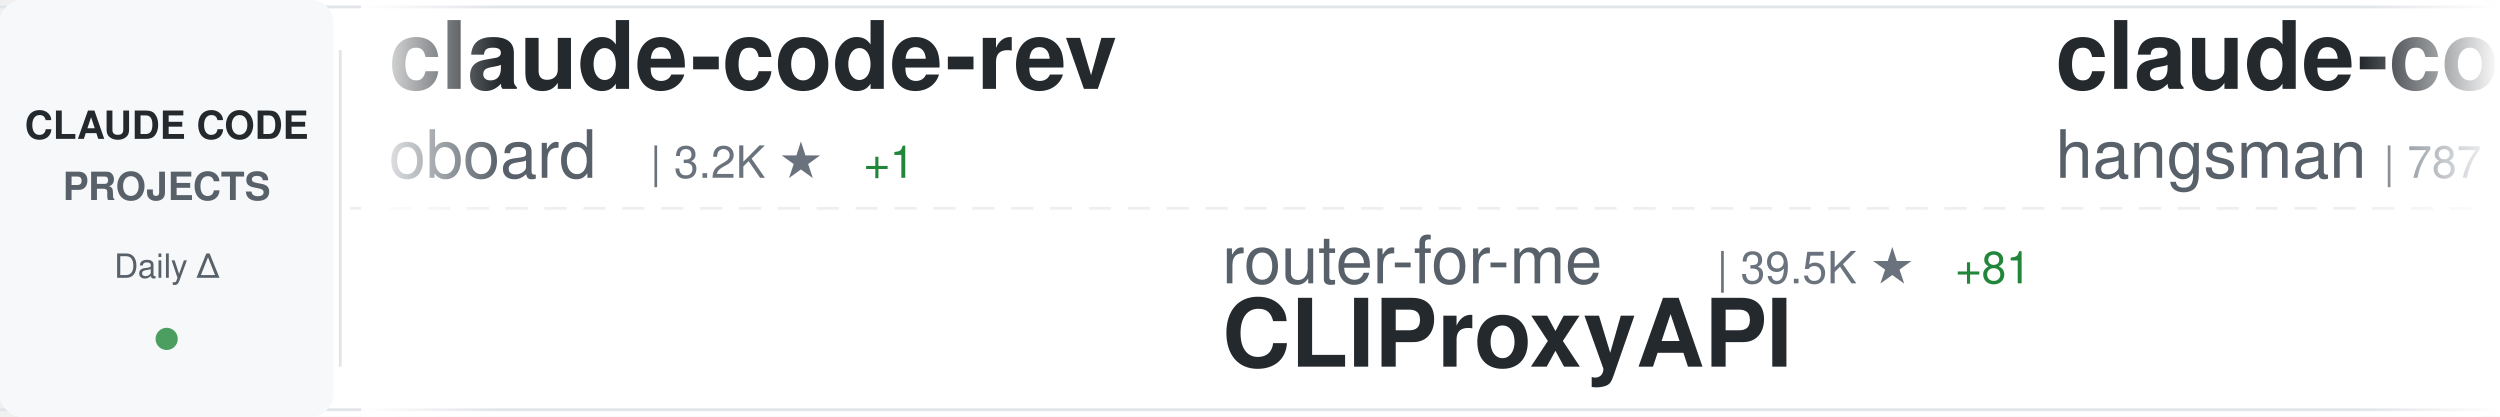
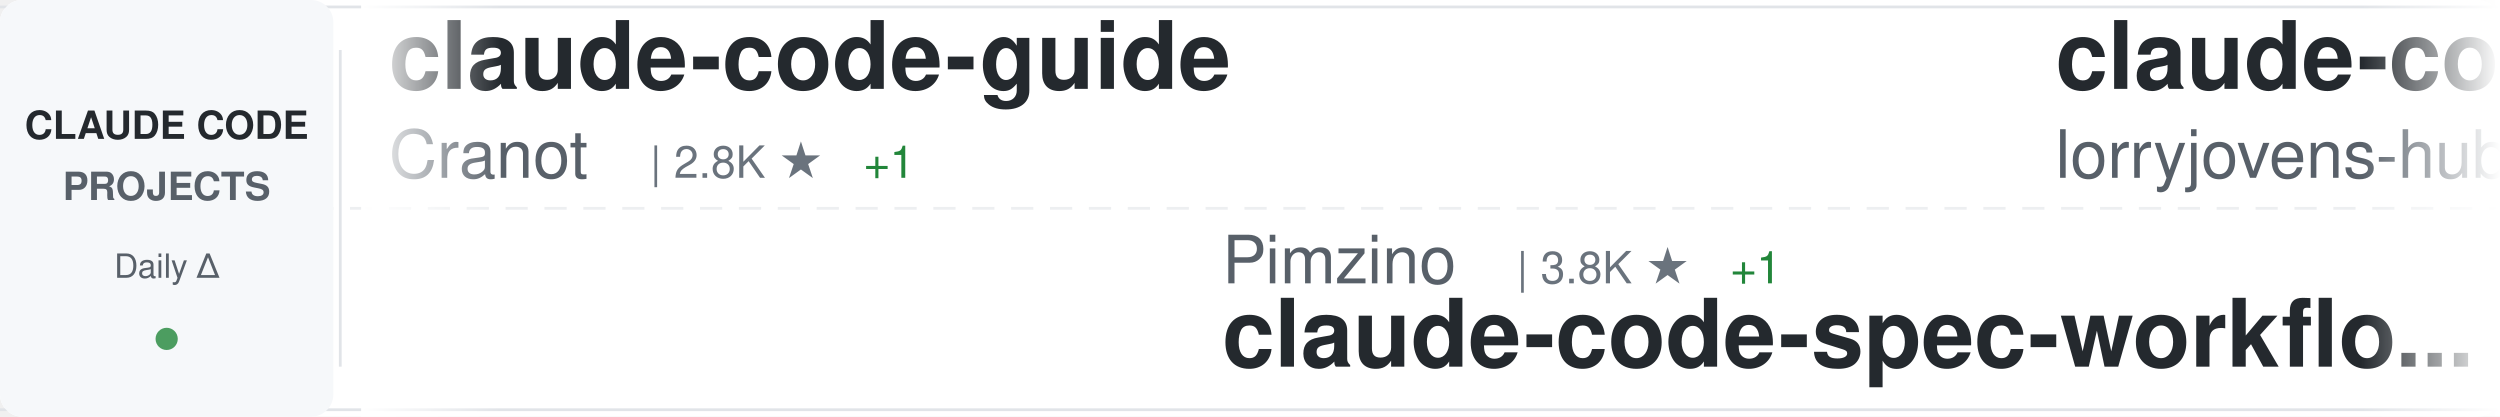
<svg xmlns="http://www.w3.org/2000/svg" width="900" height="150">
  <defs>
    <linearGradient id="awesomeLeftFade" x1="0%" y1="0%" x2="100%" y2="0%">
      <stop offset="0%" style="stop-color:#ffffff;stop-opacity:1" />
      <stop offset="100%" style="stop-color:#ffffff;stop-opacity:0" />
    </linearGradient>
    <linearGradient id="awesomeRightFade" x1="0%" y1="0%" x2="100%" y2="0%">
      <stop offset="0%" style="stop-color:#ffffff;stop-opacity:0" />
      <stop offset="100%" style="stop-color:#ffffff;stop-opacity:1" />
    </linearGradient>
  </defs>
  <rect width="900" height="150" fill="#ffffff" rx="8" />
  <rect x="0" y="2" width="900" height="1" fill="#e1e4e8" />
  <rect x="0" y="147" width="900" height="1" fill="#e1e4e8" />
  <line x1="0" y1="75" x2="900" y2="75" stroke="#e1e4e8" stroke-width="1" stroke-dasharray="8 6" opacity="0.6" />
  <rect x="0" y="0" width="120" height="150" fill="#f6f8fa" rx="8" />
  <text x="60" y="50" font-family="-apple-system, BlinkMacSystemFont, 'Segoe UI', Helvetica, Arial, sans-serif" font-size="14" font-weight="600" fill="#24292e" text-anchor="middle">CLAUDE CODE</text>
  <text x="60" y="72" font-family="-apple-system, BlinkMacSystemFont, 'Segoe UI', Helvetica, Arial, sans-serif" font-size="14" font-weight="600" fill="#586069" text-anchor="middle">PROJECTS</text>
  <text x="60" y="100" font-family="-apple-system, BlinkMacSystemFont, 'Segoe UI', Helvetica, Arial, sans-serif" font-size="12" font-weight="500" fill="#586069" text-anchor="middle">Daily Δ</text>
  <circle cx="60" cy="122" r="4" fill="#22863a" opacity="0.8" />
  <rect x="122" y="18" width="1" height="114" fill="#e1e4e8" />
  <clipPath id="awesomeTickerClip">
    <rect x="130" y="0" width="770" height="150" />
  </clipPath>
  <g clip-path="url(#awesomeTickerClip)">
    <g id="awesomeTickerItems">
      <animateTransform attributeName="transform" attributeType="XML" type="translate" from="0 0" to="-3000 0" dur="54s" repeatCount="indefinite" />
      <g transform="translate(0, 0)">
-         <text x="140" y="32" font-family="-apple-system, BlinkMacSystemFont, 'Segoe UI', Helvetica, Arial, sans-serif" font-size="34" font-weight="600" fill="#24292e">claude-code-rev</text>
-         <text x="140" y="64" font-family="-apple-system, BlinkMacSystemFont, 'Segoe UI', Helvetica, Arial, sans-serif" font-size="24" font-weight="400" fill="#586069">oboard</text>
-         <text x="234" y="64" font-family="-apple-system, BlinkMacSystemFont, 'Segoe UI', Helvetica, Arial, sans-serif" font-size="16" font-weight="500" fill="#6a737d">| 3.2K ★</text>
+         <text x="140" y="32" font-family="-apple-system, BlinkMacSystemFont, 'Segoe UI', Helvetica, Arial, sans-serif" font-size="34" font-weight="600" fill="#24292e">claude-code-guide</text>
+         <text x="140" y="64" font-family="-apple-system, BlinkMacSystemFont, 'Segoe UI', Helvetica, Arial, sans-serif" font-size="24" font-weight="400" fill="#586069">Cranot</text>
+         <text x="234" y="64" font-family="-apple-system, BlinkMacSystemFont, 'Segoe UI', Helvetica, Arial, sans-serif" font-size="16" font-weight="500" fill="#6a737d">| 2.8K ★</text>
        <text x="311" y="64" font-family="-apple-system, BlinkMacSystemFont, 'Segoe UI', Helvetica, Arial, sans-serif" font-size="16" font-weight="500" fill="#22863a"> +1</text>
      </g>
      <g transform="translate(300, 0)">
-         <text x="140" y="102" font-family="-apple-system, BlinkMacSystemFont, 'Segoe UI', Helvetica, Arial, sans-serif" font-size="24" font-weight="400" fill="#586069">router-for-me</text>
-         <text x="318" y="102" font-family="-apple-system, BlinkMacSystemFont, 'Segoe UI', Helvetica, Arial, sans-serif" font-size="16" font-weight="500" fill="#6a737d">| 39.5K ★</text>
-         <text x="404" y="102" font-family="-apple-system, BlinkMacSystemFont, 'Segoe UI', Helvetica, Arial, sans-serif" font-size="16" font-weight="500" fill="#22863a"> +81</text>
-         <text x="140" y="132" font-family="-apple-system, BlinkMacSystemFont, 'Segoe UI', Helvetica, Arial, sans-serif" font-size="34" font-weight="600" fill="#24292e">CLIProxyAPI</text>
+         <text x="140" y="102" font-family="-apple-system, BlinkMacSystemFont, 'Segoe UI', Helvetica, Arial, sans-serif" font-size="24" font-weight="400" fill="#586069">Pimzino</text>
+         <text x="246" y="102" font-family="-apple-system, BlinkMacSystemFont, 'Segoe UI', Helvetica, Arial, sans-serif" font-size="16" font-weight="500" fill="#6a737d">| 3.8K ★</text>
+         <text x="323" y="102" font-family="-apple-system, BlinkMacSystemFont, 'Segoe UI', Helvetica, Arial, sans-serif" font-size="16" font-weight="500" fill="#22863a"> +1</text>
+         <text x="140" y="132" font-family="-apple-system, BlinkMacSystemFont, 'Segoe UI', Helvetica, Arial, sans-serif" font-size="34" font-weight="600" fill="#24292e">claude-code-spec-workflo...</text>
      </g>
      <g transform="translate(600, 0)">
-         <text x="140" y="32" font-family="-apple-system, BlinkMacSystemFont, 'Segoe UI', Helvetica, Arial, sans-serif" font-size="34" font-weight="600" fill="#24292e">claude-code-source</text>
-         <text x="140" y="64" font-family="-apple-system, BlinkMacSystemFont, 'Segoe UI', Helvetica, Arial, sans-serif" font-size="24" font-weight="400" fill="#586069">hangsman</text>
-         <text x="258" y="64" font-family="-apple-system, BlinkMacSystemFont, 'Segoe UI', Helvetica, Arial, sans-serif" font-size="16" font-weight="500" fill="#6a737d">| 787 ★</text>
+         <text x="140" y="32" font-family="-apple-system, BlinkMacSystemFont, 'Segoe UI', Helvetica, Arial, sans-serif" font-size="34" font-weight="600" fill="#24292e">claude-code-rust</text>
+         <text x="140" y="64" font-family="-apple-system, BlinkMacSystemFont, 'Segoe UI', Helvetica, Arial, sans-serif" font-size="24" font-weight="400" fill="#586069">lorryjovens-hub</text>
+         <text x="342" y="64" font-family="-apple-system, BlinkMacSystemFont, 'Segoe UI', Helvetica, Arial, sans-serif" font-size="16" font-weight="500" fill="#6a737d">| 1.7K ★</text>
+         <text x="419" y="64" font-family="-apple-system, BlinkMacSystemFont, 'Segoe UI', Helvetica, Arial, sans-serif" font-size="16" font-weight="500" fill="#22863a"> +1</text>
      </g>
      <g transform="translate(900, 0)">
-         <text x="140" y="102" font-family="-apple-system, BlinkMacSystemFont, 'Segoe UI', Helvetica, Arial, sans-serif" font-size="24" font-weight="400" fill="#586069">AprilNEA</text>
-         <text x="258" y="102" font-family="-apple-system, BlinkMacSystemFont, 'Segoe UI', Helvetica, Arial, sans-serif" font-size="16" font-weight="500" fill="#6a737d">| 388 ★</text>
-         <text x="140" y="132" font-family="-apple-system, BlinkMacSystemFont, 'Segoe UI', Helvetica, Arial, sans-serif" font-size="34" font-weight="600" fill="#24292e">claude-code-source</text>
+         <text x="140" y="102" font-family="-apple-system, BlinkMacSystemFont, 'Segoe UI', Helvetica, Arial, sans-serif" font-size="24" font-weight="400" fill="#586069">Yeachan-Heo</text>
+         <text x="294" y="102" font-family="-apple-system, BlinkMacSystemFont, 'Segoe UI', Helvetica, Arial, sans-serif" font-size="16" font-weight="500" fill="#6a737d">| 37.6K ★</text>
+         <text x="380" y="102" font-family="-apple-system, BlinkMacSystemFont, 'Segoe UI', Helvetica, Arial, sans-serif" font-size="16" font-weight="500" fill="#22863a"> +56</text>
+         <text x="140" y="132" font-family="-apple-system, BlinkMacSystemFont, 'Segoe UI', Helvetica, Arial, sans-serif" font-size="34" font-weight="600" fill="#24292e">oh-my-claudecode</text>
      </g>
      <g transform="translate(1200, 0)">
-         <text x="140" y="32" font-family="-apple-system, BlinkMacSystemFont, 'Segoe UI', Helvetica, Arial, sans-serif" font-size="34" font-weight="600" fill="#24292e">claude-code-book</text>
-         <text x="140" y="64" font-family="-apple-system, BlinkMacSystemFont, 'Segoe UI', Helvetica, Arial, sans-serif" font-size="24" font-weight="400" fill="#586069">lintsinghua</text>
-         <text x="294" y="64" font-family="-apple-system, BlinkMacSystemFont, 'Segoe UI', Helvetica, Arial, sans-serif" font-size="16" font-weight="500" fill="#6a737d">| 3.9K ★</text>
-         <text x="371" y="64" font-family="-apple-system, BlinkMacSystemFont, 'Segoe UI', Helvetica, Arial, sans-serif" font-size="16" font-weight="500" fill="#22863a"> +4</text>
+         <text x="140" y="32" font-family="-apple-system, BlinkMacSystemFont, 'Segoe UI', Helvetica, Arial, sans-serif" font-size="34" font-weight="600" fill="#24292e">Claude-Code-Game-Studios</text>
+         <text x="140" y="64" font-family="-apple-system, BlinkMacSystemFont, 'Segoe UI', Helvetica, Arial, sans-serif" font-size="24" font-weight="400" fill="#586069">Donchitos</text>
+         <text x="270" y="64" font-family="-apple-system, BlinkMacSystemFont, 'Segoe UI', Helvetica, Arial, sans-serif" font-size="16" font-weight="500" fill="#6a737d">| 22.8K ★</text>
+         <text x="356" y="64" font-family="-apple-system, BlinkMacSystemFont, 'Segoe UI', Helvetica, Arial, sans-serif" font-size="16" font-weight="500" fill="#22863a"> +43</text>
      </g>
      <g transform="translate(1500, 0)">
-         <text x="140" y="102" font-family="-apple-system, BlinkMacSystemFont, 'Segoe UI', Helvetica, Arial, sans-serif" font-size="24" font-weight="400" fill="#586069">frankbria</text>
-         <text x="270" y="102" font-family="-apple-system, BlinkMacSystemFont, 'Segoe UI', Helvetica, Arial, sans-serif" font-size="16" font-weight="500" fill="#6a737d">| 9.5K ★</text>
-         <text x="347" y="102" font-family="-apple-system, BlinkMacSystemFont, 'Segoe UI', Helvetica, Arial, sans-serif" font-size="16" font-weight="500" fill="#22863a"> +3</text>
-         <text x="140" y="132" font-family="-apple-system, BlinkMacSystemFont, 'Segoe UI', Helvetica, Arial, sans-serif" font-size="34" font-weight="600" fill="#24292e">ralph-claude-code</text>
+         <text x="140" y="102" font-family="-apple-system, BlinkMacSystemFont, 'Segoe UI', Helvetica, Arial, sans-serif" font-size="24" font-weight="400" fill="#586069">rohitg00</text>
+         <text x="258" y="102" font-family="-apple-system, BlinkMacSystemFont, 'Segoe UI', Helvetica, Arial, sans-serif" font-size="16" font-weight="500" fill="#6a737d">| 2.3K ★</text>
+         <text x="335" y="102" font-family="-apple-system, BlinkMacSystemFont, 'Segoe UI', Helvetica, Arial, sans-serif" font-size="16" font-weight="500" fill="#22863a"> +3</text>
+         <text x="140" y="132" font-family="-apple-system, BlinkMacSystemFont, 'Segoe UI', Helvetica, Arial, sans-serif" font-size="34" font-weight="600" fill="#24292e">awesome-claude-code-tool...</text>
      </g>
      <g transform="translate(1800, 0)">
-         <text x="140" y="32" font-family="-apple-system, BlinkMacSystemFont, 'Segoe UI', Helvetica, Arial, sans-serif" font-size="34" font-weight="600" fill="#24292e">oh-my-claudecode</text>
-         <text x="140" y="64" font-family="-apple-system, BlinkMacSystemFont, 'Segoe UI', Helvetica, Arial, sans-serif" font-size="24" font-weight="400" fill="#586069">Yeachan-Heo</text>
-         <text x="294" y="64" font-family="-apple-system, BlinkMacSystemFont, 'Segoe UI', Helvetica, Arial, sans-serif" font-size="16" font-weight="500" fill="#6a737d">| 37.6K ★</text>
-         <text x="380" y="64" font-family="-apple-system, BlinkMacSystemFont, 'Segoe UI', Helvetica, Arial, sans-serif" font-size="16" font-weight="500" fill="#22863a"> +63</text>
+         <text x="140" y="32" font-family="-apple-system, BlinkMacSystemFont, 'Segoe UI', Helvetica, Arial, sans-serif" font-size="34" font-weight="600" fill="#24292e">edmunds-claude-code</text>
+         <text x="140" y="64" font-family="-apple-system, BlinkMacSystemFont, 'Segoe UI', Helvetica, Arial, sans-serif" font-size="24" font-weight="400" fill="#586069">edmund-io</text>
+         <text x="270" y="64" font-family="-apple-system, BlinkMacSystemFont, 'Segoe UI', Helvetica, Arial, sans-serif" font-size="16" font-weight="500" fill="#6a737d">| 1.5K ★</text>
+         <text x="347" y="64" font-family="-apple-system, BlinkMacSystemFont, 'Segoe UI', Helvetica, Arial, sans-serif" font-size="16" font-weight="500" fill="#22863a"> +1</text>
      </g>
      <g transform="translate(2100, 0)">
-         <text x="140" y="102" font-family="-apple-system, BlinkMacSystemFont, 'Segoe UI', Helvetica, Arial, sans-serif" font-size="24" font-weight="400" fill="#586069">darcyegb</text>
-         <text x="258" y="102" font-family="-apple-system, BlinkMacSystemFont, 'Segoe UI', Helvetica, Arial, sans-serif" font-size="16" font-weight="500" fill="#6a737d">| 744 ★</text>
-         <text x="140" y="132" font-family="-apple-system, BlinkMacSystemFont, 'Segoe UI', Helvetica, Arial, sans-serif" font-size="34" font-weight="600" fill="#24292e">ClaudeCodeAgents</text>
+         <text x="140" y="102" font-family="-apple-system, BlinkMacSystemFont, 'Segoe UI', Helvetica, Arial, sans-serif" font-size="24" font-weight="400" fill="#586069">disler</text>
+         <text x="234" y="102" font-family="-apple-system, BlinkMacSystemFont, 'Segoe UI', Helvetica, Arial, sans-serif" font-size="16" font-weight="500" fill="#6a737d">| 3.8K ★</text>
+         <text x="311" y="102" font-family="-apple-system, BlinkMacSystemFont, 'Segoe UI', Helvetica, Arial, sans-serif" font-size="16" font-weight="500" fill="#22863a"> +3</text>
+         <text x="140" y="132" font-family="-apple-system, BlinkMacSystemFont, 'Segoe UI', Helvetica, Arial, sans-serif" font-size="34" font-weight="600" fill="#24292e">claude-code-hooks-master...</text>
      </g>
      <g transform="translate(2400, 0)">
-         <text x="140" y="32" font-family="-apple-system, BlinkMacSystemFont, 'Segoe UI', Helvetica, Arial, sans-serif" font-size="34" font-weight="600" fill="#24292e">my-claude-code-setup</text>
-         <text x="140" y="64" font-family="-apple-system, BlinkMacSystemFont, 'Segoe UI', Helvetica, Arial, sans-serif" font-size="24" font-weight="400" fill="#586069">centminmod</text>
-         <text x="282" y="64" font-family="-apple-system, BlinkMacSystemFont, 'Segoe UI', Helvetica, Arial, sans-serif" font-size="16" font-weight="500" fill="#6a737d">| 2.5K ★</text>
-         <text x="359" y="64" font-family="-apple-system, BlinkMacSystemFont, 'Segoe UI', Helvetica, Arial, sans-serif" font-size="16" font-weight="500" fill="#22863a"> +2</text>
+         <text x="140" y="32" font-family="-apple-system, BlinkMacSystemFont, 'Segoe UI', Helvetica, Arial, sans-serif" font-size="34" font-weight="600" fill="#24292e">sc-claude-code-files</text>
+         <text x="140" y="64" font-family="-apple-system, BlinkMacSystemFont, 'Segoe UI', Helvetica, Arial, sans-serif" font-size="24" font-weight="400" fill="#586069">https-deeplearning-ai</text>
+         <text x="414" y="64" font-family="-apple-system, BlinkMacSystemFont, 'Segoe UI', Helvetica, Arial, sans-serif" font-size="16" font-weight="500" fill="#6a737d">| 534 ★</text>
+         <text x="482" y="64" font-family="-apple-system, BlinkMacSystemFont, 'Segoe UI', Helvetica, Arial, sans-serif" font-size="16" font-weight="500" fill="#22863a"> +1</text>
      </g>
      <g transform="translate(2700, 0)">
-         <text x="140" y="102" font-family="-apple-system, BlinkMacSystemFont, 'Segoe UI', Helvetica, Arial, sans-serif" font-size="24" font-weight="400" fill="#586069">zstmfhy</text>
-         <text x="246" y="102" font-family="-apple-system, BlinkMacSystemFont, 'Segoe UI', Helvetica, Arial, sans-serif" font-size="16" font-weight="500" fill="#6a737d">| 190 ★</text>
-         <text x="140" y="132" font-family="-apple-system, BlinkMacSystemFont, 'Segoe UI', Helvetica, Arial, sans-serif" font-size="34" font-weight="600" fill="#24292e">Claude-code</text>
+         <text x="140" y="102" font-family="-apple-system, BlinkMacSystemFont, 'Segoe UI', Helvetica, Arial, sans-serif" font-size="24" font-weight="400" fill="#586069">shanraisshan</text>
+         <text x="306" y="102" font-family="-apple-system, BlinkMacSystemFont, 'Segoe UI', Helvetica, Arial, sans-serif" font-size="16" font-weight="500" fill="#6a737d">| 62.3K ★</text>
+         <text x="392" y="102" font-family="-apple-system, BlinkMacSystemFont, 'Segoe UI', Helvetica, Arial, sans-serif" font-size="16" font-weight="500" fill="#22863a"> +106</text>
+         <text x="140" y="132" font-family="-apple-system, BlinkMacSystemFont, 'Segoe UI', Helvetica, Arial, sans-serif" font-size="34" font-weight="600" fill="#24292e">claude-code-best-practic...</text>
      </g>
      <g transform="translate(3000, 0)">
-         <text x="140" y="32" font-family="-apple-system, BlinkMacSystemFont, 'Segoe UI', Helvetica, Arial, sans-serif" font-size="34" font-weight="600" fill="#24292e">claude-code-rev</text>
-         <text x="140" y="64" font-family="-apple-system, BlinkMacSystemFont, 'Segoe UI', Helvetica, Arial, sans-serif" font-size="24" font-weight="400" fill="#586069">oboard</text>
-         <text x="234" y="64" font-family="-apple-system, BlinkMacSystemFont, 'Segoe UI', Helvetica, Arial, sans-serif" font-size="16" font-weight="500" fill="#6a737d">| 3.2K ★</text>
+         <text x="140" y="32" font-family="-apple-system, BlinkMacSystemFont, 'Segoe UI', Helvetica, Arial, sans-serif" font-size="34" font-weight="600" fill="#24292e">claude-code-guide</text>
+         <text x="140" y="64" font-family="-apple-system, BlinkMacSystemFont, 'Segoe UI', Helvetica, Arial, sans-serif" font-size="24" font-weight="400" fill="#586069">Cranot</text>
+         <text x="234" y="64" font-family="-apple-system, BlinkMacSystemFont, 'Segoe UI', Helvetica, Arial, sans-serif" font-size="16" font-weight="500" fill="#6a737d">| 2.8K ★</text>
        <text x="311" y="64" font-family="-apple-system, BlinkMacSystemFont, 'Segoe UI', Helvetica, Arial, sans-serif" font-size="16" font-weight="500" fill="#22863a"> +1</text>
      </g>
      <g transform="translate(3300, 0)">
-         <text x="140" y="102" font-family="-apple-system, BlinkMacSystemFont, 'Segoe UI', Helvetica, Arial, sans-serif" font-size="24" font-weight="400" fill="#586069">router-for-me</text>
-         <text x="318" y="102" font-family="-apple-system, BlinkMacSystemFont, 'Segoe UI', Helvetica, Arial, sans-serif" font-size="16" font-weight="500" fill="#6a737d">| 39.5K ★</text>
-         <text x="404" y="102" font-family="-apple-system, BlinkMacSystemFont, 'Segoe UI', Helvetica, Arial, sans-serif" font-size="16" font-weight="500" fill="#22863a"> +81</text>
-         <text x="140" y="132" font-family="-apple-system, BlinkMacSystemFont, 'Segoe UI', Helvetica, Arial, sans-serif" font-size="34" font-weight="600" fill="#24292e">CLIProxyAPI</text>
+         <text x="140" y="102" font-family="-apple-system, BlinkMacSystemFont, 'Segoe UI', Helvetica, Arial, sans-serif" font-size="24" font-weight="400" fill="#586069">Pimzino</text>
+         <text x="246" y="102" font-family="-apple-system, BlinkMacSystemFont, 'Segoe UI', Helvetica, Arial, sans-serif" font-size="16" font-weight="500" fill="#6a737d">| 3.8K ★</text>
+         <text x="323" y="102" font-family="-apple-system, BlinkMacSystemFont, 'Segoe UI', Helvetica, Arial, sans-serif" font-size="16" font-weight="500" fill="#22863a"> +1</text>
+         <text x="140" y="132" font-family="-apple-system, BlinkMacSystemFont, 'Segoe UI', Helvetica, Arial, sans-serif" font-size="34" font-weight="600" fill="#24292e">claude-code-spec-workflo...</text>
      </g>
      <g transform="translate(3600, 0)">
-         <text x="140" y="32" font-family="-apple-system, BlinkMacSystemFont, 'Segoe UI', Helvetica, Arial, sans-serif" font-size="34" font-weight="600" fill="#24292e">claude-code-source</text>
-         <text x="140" y="64" font-family="-apple-system, BlinkMacSystemFont, 'Segoe UI', Helvetica, Arial, sans-serif" font-size="24" font-weight="400" fill="#586069">hangsman</text>
-         <text x="258" y="64" font-family="-apple-system, BlinkMacSystemFont, 'Segoe UI', Helvetica, Arial, sans-serif" font-size="16" font-weight="500" fill="#6a737d">| 787 ★</text>
+         <text x="140" y="32" font-family="-apple-system, BlinkMacSystemFont, 'Segoe UI', Helvetica, Arial, sans-serif" font-size="34" font-weight="600" fill="#24292e">claude-code-rust</text>
+         <text x="140" y="64" font-family="-apple-system, BlinkMacSystemFont, 'Segoe UI', Helvetica, Arial, sans-serif" font-size="24" font-weight="400" fill="#586069">lorryjovens-hub</text>
+         <text x="342" y="64" font-family="-apple-system, BlinkMacSystemFont, 'Segoe UI', Helvetica, Arial, sans-serif" font-size="16" font-weight="500" fill="#6a737d">| 1.7K ★</text>
+         <text x="419" y="64" font-family="-apple-system, BlinkMacSystemFont, 'Segoe UI', Helvetica, Arial, sans-serif" font-size="16" font-weight="500" fill="#22863a"> +1</text>
      </g>
      <g transform="translate(3900, 0)">
-         <text x="140" y="102" font-family="-apple-system, BlinkMacSystemFont, 'Segoe UI', Helvetica, Arial, sans-serif" font-size="24" font-weight="400" fill="#586069">AprilNEA</text>
-         <text x="258" y="102" font-family="-apple-system, BlinkMacSystemFont, 'Segoe UI', Helvetica, Arial, sans-serif" font-size="16" font-weight="500" fill="#6a737d">| 388 ★</text>
-         <text x="140" y="132" font-family="-apple-system, BlinkMacSystemFont, 'Segoe UI', Helvetica, Arial, sans-serif" font-size="34" font-weight="600" fill="#24292e">claude-code-source</text>
+         <text x="140" y="102" font-family="-apple-system, BlinkMacSystemFont, 'Segoe UI', Helvetica, Arial, sans-serif" font-size="24" font-weight="400" fill="#586069">Yeachan-Heo</text>
+         <text x="294" y="102" font-family="-apple-system, BlinkMacSystemFont, 'Segoe UI', Helvetica, Arial, sans-serif" font-size="16" font-weight="500" fill="#6a737d">| 37.6K ★</text>
+         <text x="380" y="102" font-family="-apple-system, BlinkMacSystemFont, 'Segoe UI', Helvetica, Arial, sans-serif" font-size="16" font-weight="500" fill="#22863a"> +56</text>
+         <text x="140" y="132" font-family="-apple-system, BlinkMacSystemFont, 'Segoe UI', Helvetica, Arial, sans-serif" font-size="34" font-weight="600" fill="#24292e">oh-my-claudecode</text>
      </g>
    </g>
  </g>
  <rect x="130" y="0" width="50" height="150" fill="url(#awesomeLeftFade)" />
  <rect x="850" y="0" width="50" height="150" fill="url(#awesomeRightFade)" />
</svg>
